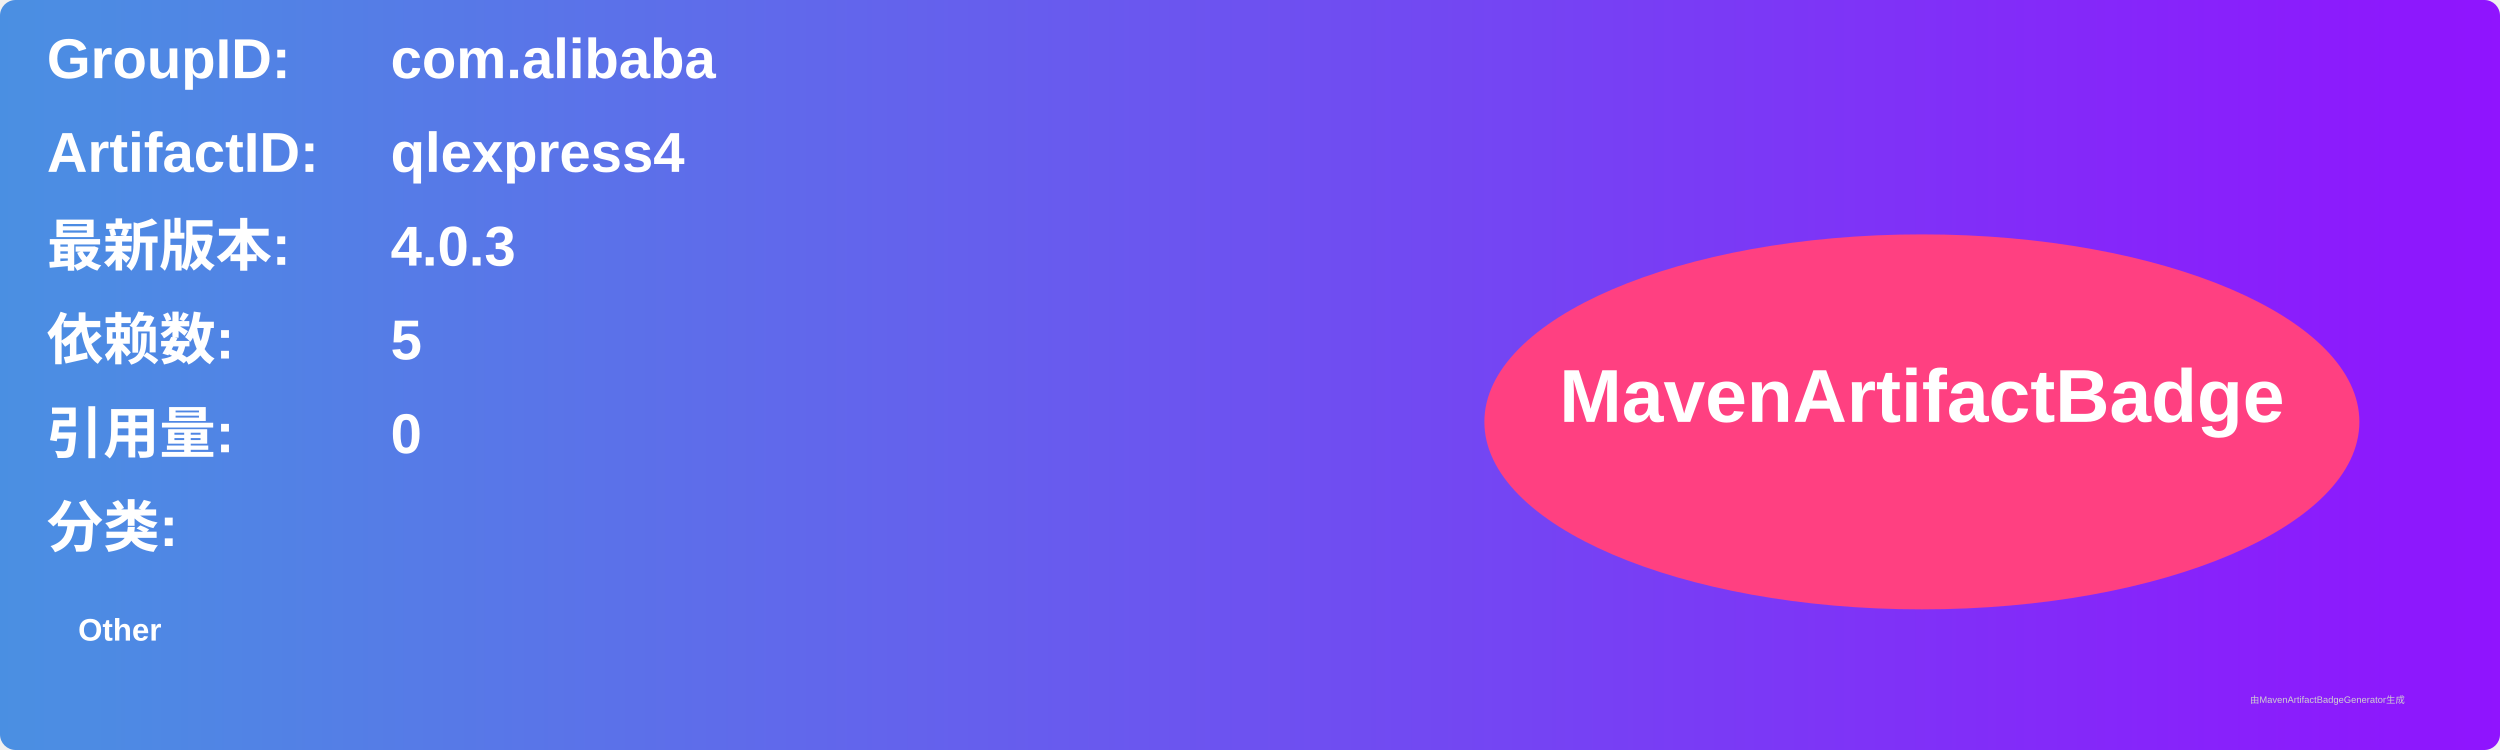
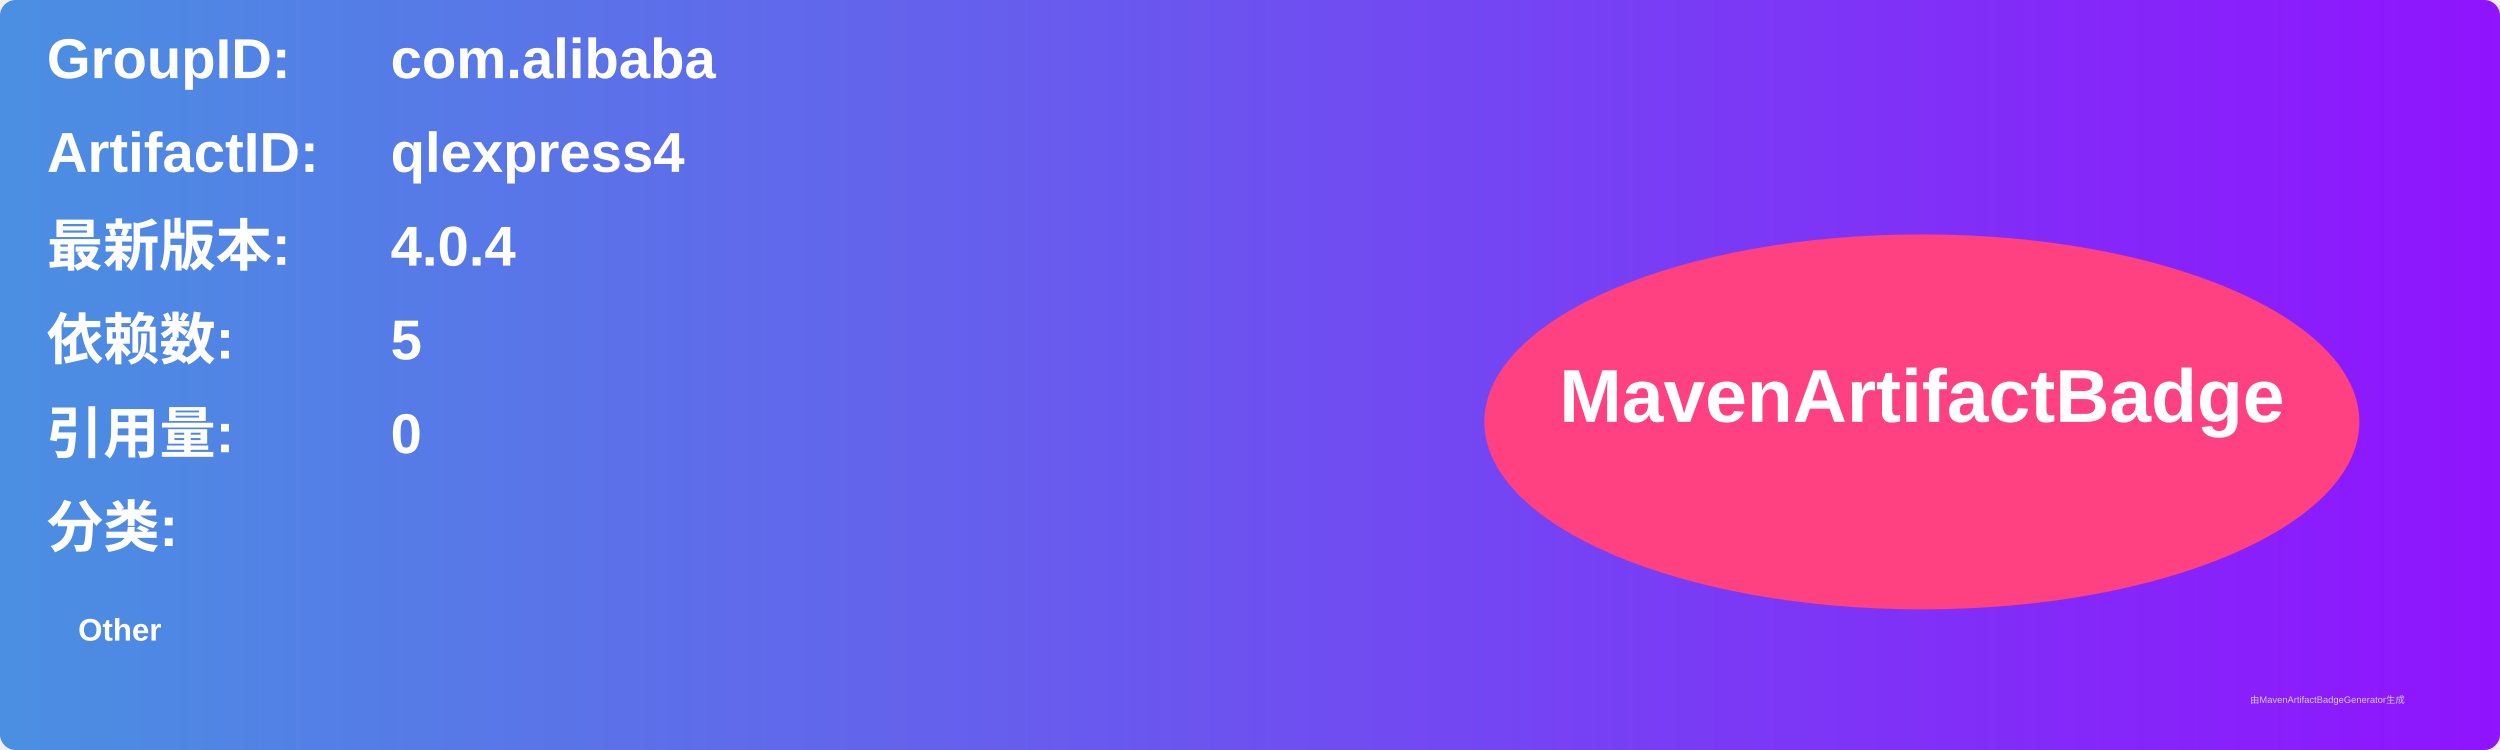
<svg xmlns="http://www.w3.org/2000/svg" width="800" height="240" viewBox="0 0 800 240">
  <linearGradient id="grad" x1="0%" y1="0%" x2="100%" y2="0%">
    <stop offset="0%" stop-color="#4a90e2" />
    <stop offset="100%" stop-color="#9013fe" />
  </linearGradient>
  <rect width="100%" height="100%" rx="5" ry="5" fill="url(#grad)" />
  <g transform="translate(15, 15)">
    <text x="0" y="10" font-family="Arial" font-size="18" fill="white" font-weight="bold" width="260">GroupID:</text>
    <text x="110" y="10" font-family="Arial" font-size="18" fill="white" font-weight="bold" width="460">com.alibaba</text>
    <text x="0" y="40" font-family="Arial" font-size="18" fill="white" font-weight="bold" width="260">ArtifactID:</text>
    <text x="110" y="40" font-family="Arial" font-size="18" fill="white" font-weight="bold" width="460">qlexpress4</text>
    <text x="0" y="70" font-family="Arial" font-size="18" fill="white" font-weight="bold">最新版本:</text>
    <text x="110" y="70" font-family="Arial" font-size="18" fill="white" font-weight="bold">
-       <tspan font-weight="bold">4.0.3</tspan>
+       <tspan font-weight="bold">4.0.4</tspan>
    </text>
    <text x="0" y="100" font-family="Arial" font-size="18" fill="white" font-weight="bold">依赖数: </text>
    <text x="110" y="100" font-family="Arial" font-size="18" fill="white">
      <tspan font-weight="bold">5</tspan>
    </text>
    <text x="0" y="130" font-family="Arial" font-size="18" fill="white" font-weight="bold">引用量: </text>
    <text x="110" y="130" font-family="Arial" font-size="18" fill="white">
      <tspan font-weight="bold">0</tspan>
    </text>
    <text x="0" y="160" font-family="Arial" font-size="18" fill="white" font-weight="bold">分类:</text>
    <text x="10" y="190" font-family="Arial" font-size="10" fill="white">
      <tspan font-weight="bold">Other</tspan>
    </text>
    <ellipse cx="600" cy="120" rx="140" ry="60" fill="#ff4081" />
    <text x="600" y="120" text-anchor="middle" font-family="Arial" font-size="24" fill="white" font-weight="bold">MavenArtifactBadge</text>
  </g>
  <text x="720" y="225" font-family="Arial" font-size="3" fill="#d0d0d0">由MavenArtifactBadgeGenerator生成</text>
</svg>
